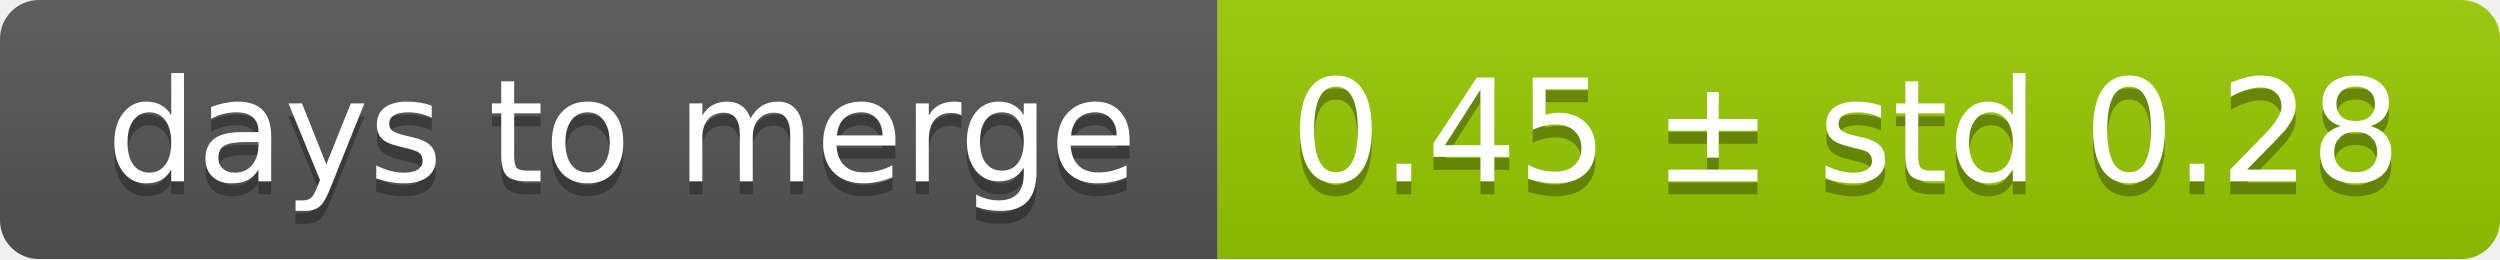
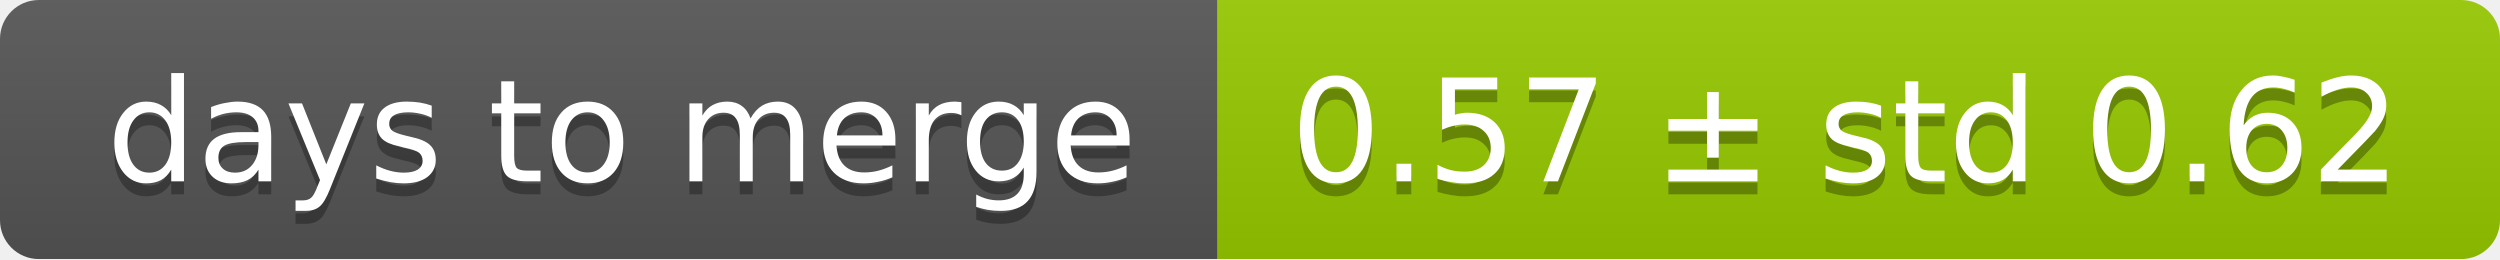
<svg xmlns="http://www.w3.org/2000/svg" width="193" height="20">
  <linearGradient id="smooth" x2="0" y2="100%">
    <stop offset="0" stop-color="#bbb" stop-opacity=".1" />
    <stop offset="1" stop-opacity=".1" />
  </linearGradient>
  <mask id="round">
    <rect width="193" height="20" rx="3" fill="#fff" />
  </mask>
  <g mask="url(#round)">
    <rect width="94" height="20" fill="#555" />
    <rect x="94" width="99" height="20" fill="#97ca00" />
    <rect width="193" height="20" fill="url(#smooth)" />
  </g>
  <g fill="#fff" text-anchor="middle" font-family="DejaVu Sans,Verdana,Geneva,sans-serif" font-size="11">
    <text x="48" y="15" fill="#010101" fill-opacity=".3">days to merge</text>
    <text x="48" y="14">days to merge</text>
-     <text x="142.5" y="15" fill="#010101" fill-opacity=".3">0.45 ± std 0.28</text>
-     <text x="142.5" y="14">0.45 ± std 0.28</text>
+     <text x="142.5" y="15" fill="#010101" fill-opacity=".3">0.57 ± std 0.62</text>
+     <text x="142.5" y="14">0.57 ± std 0.62</text>
  </g>
</svg>
